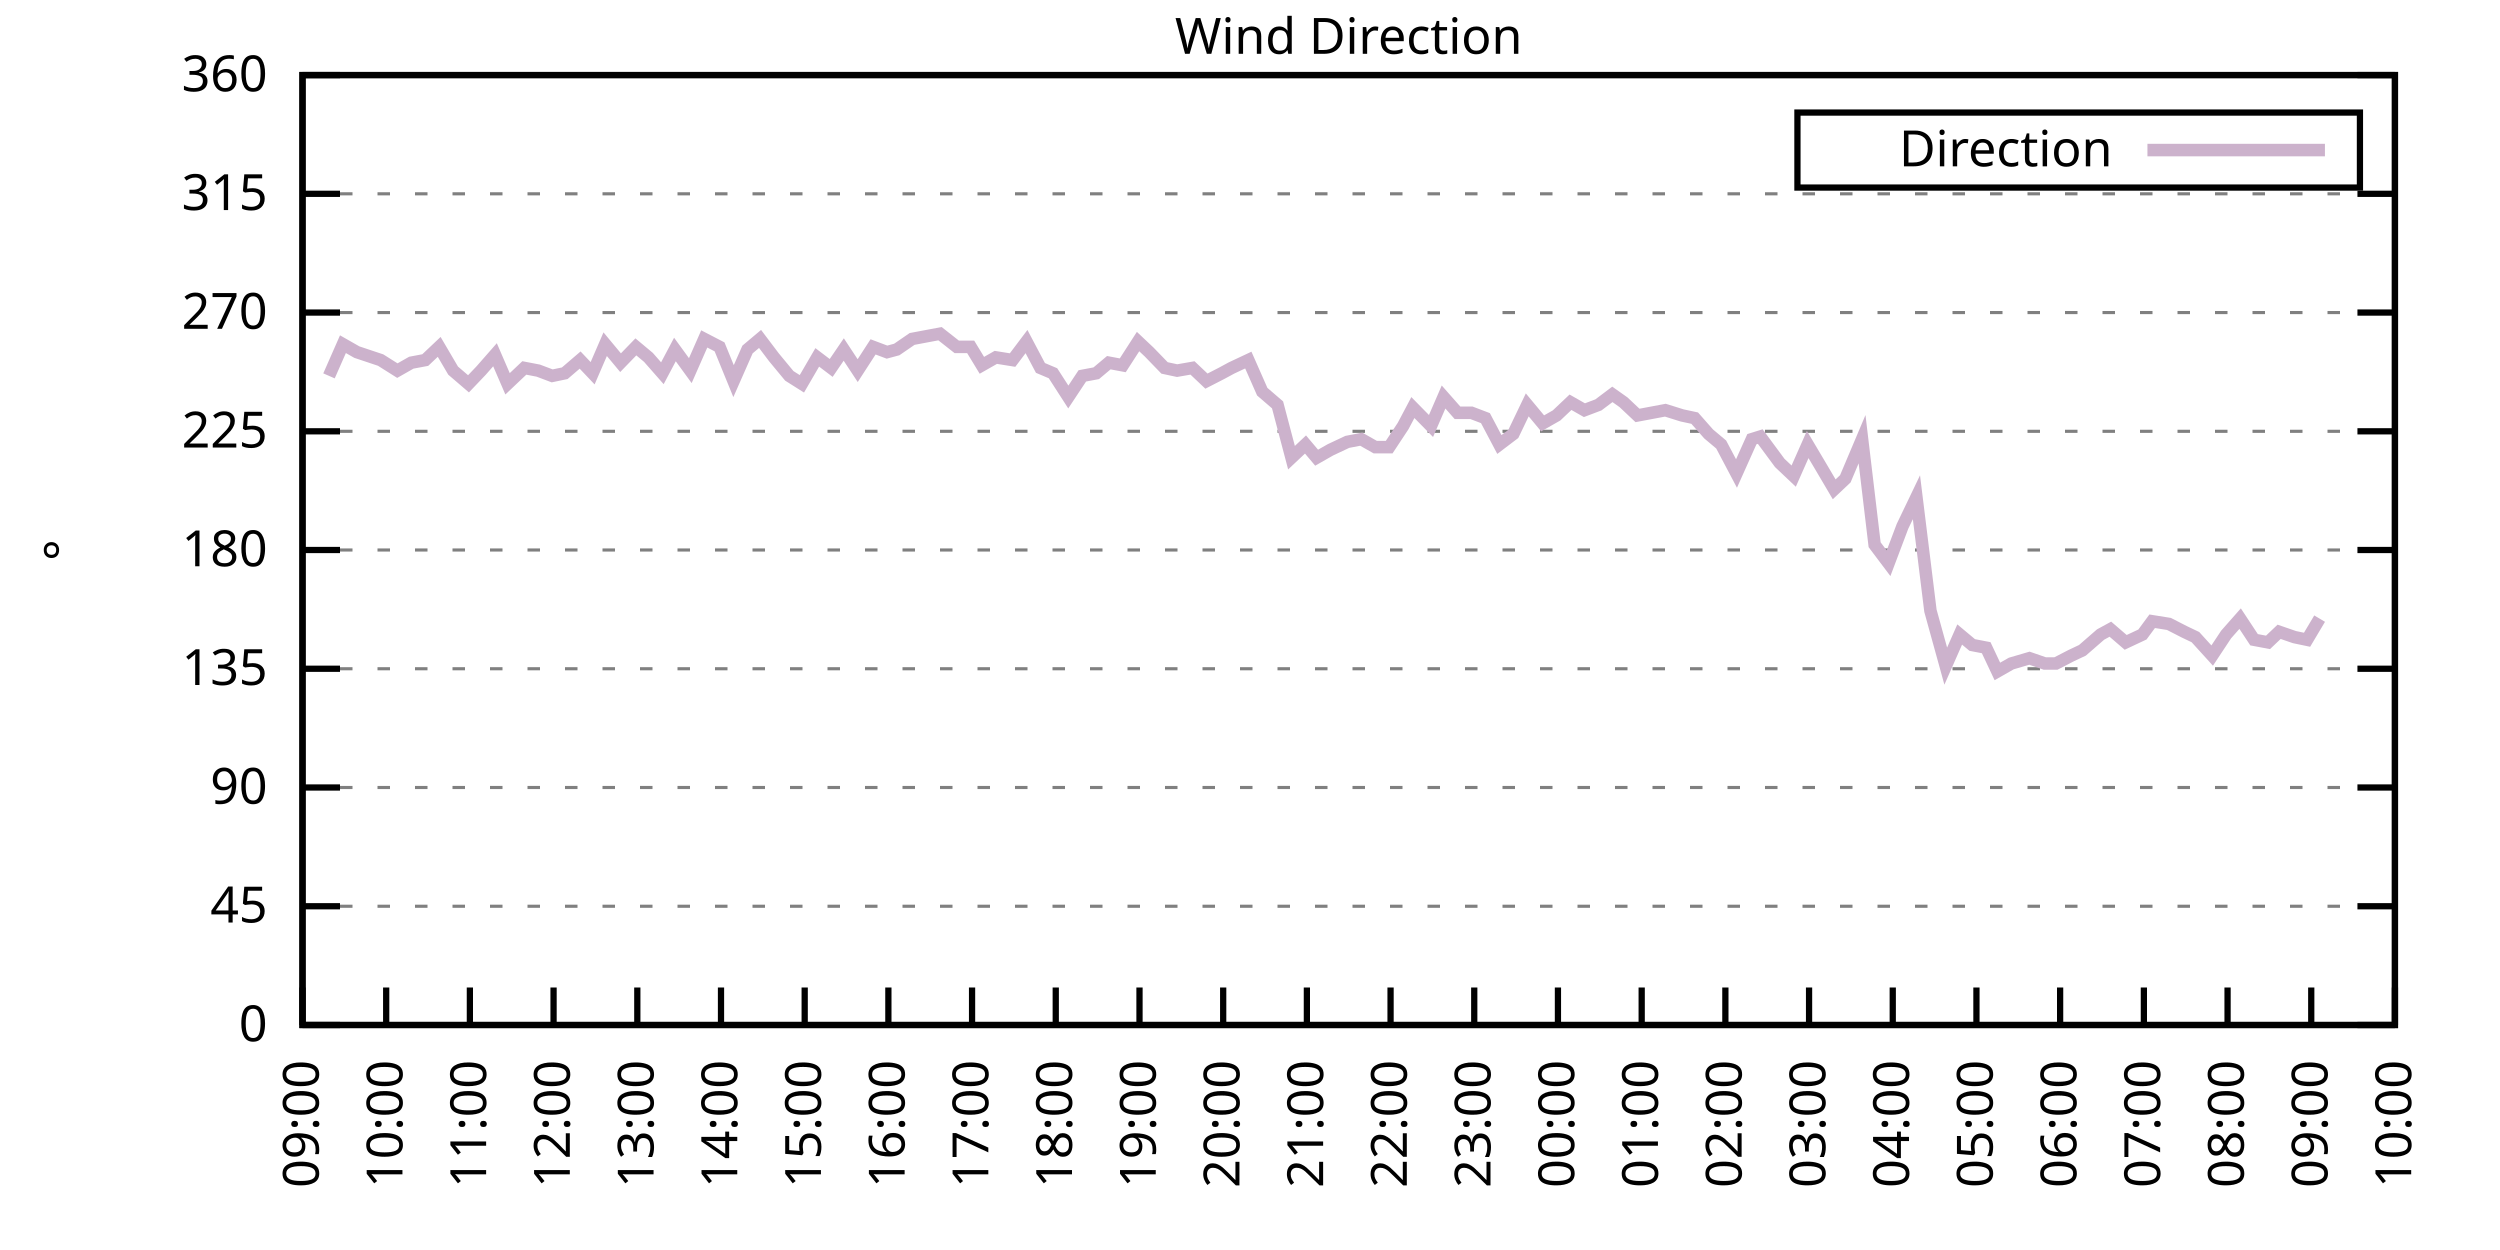
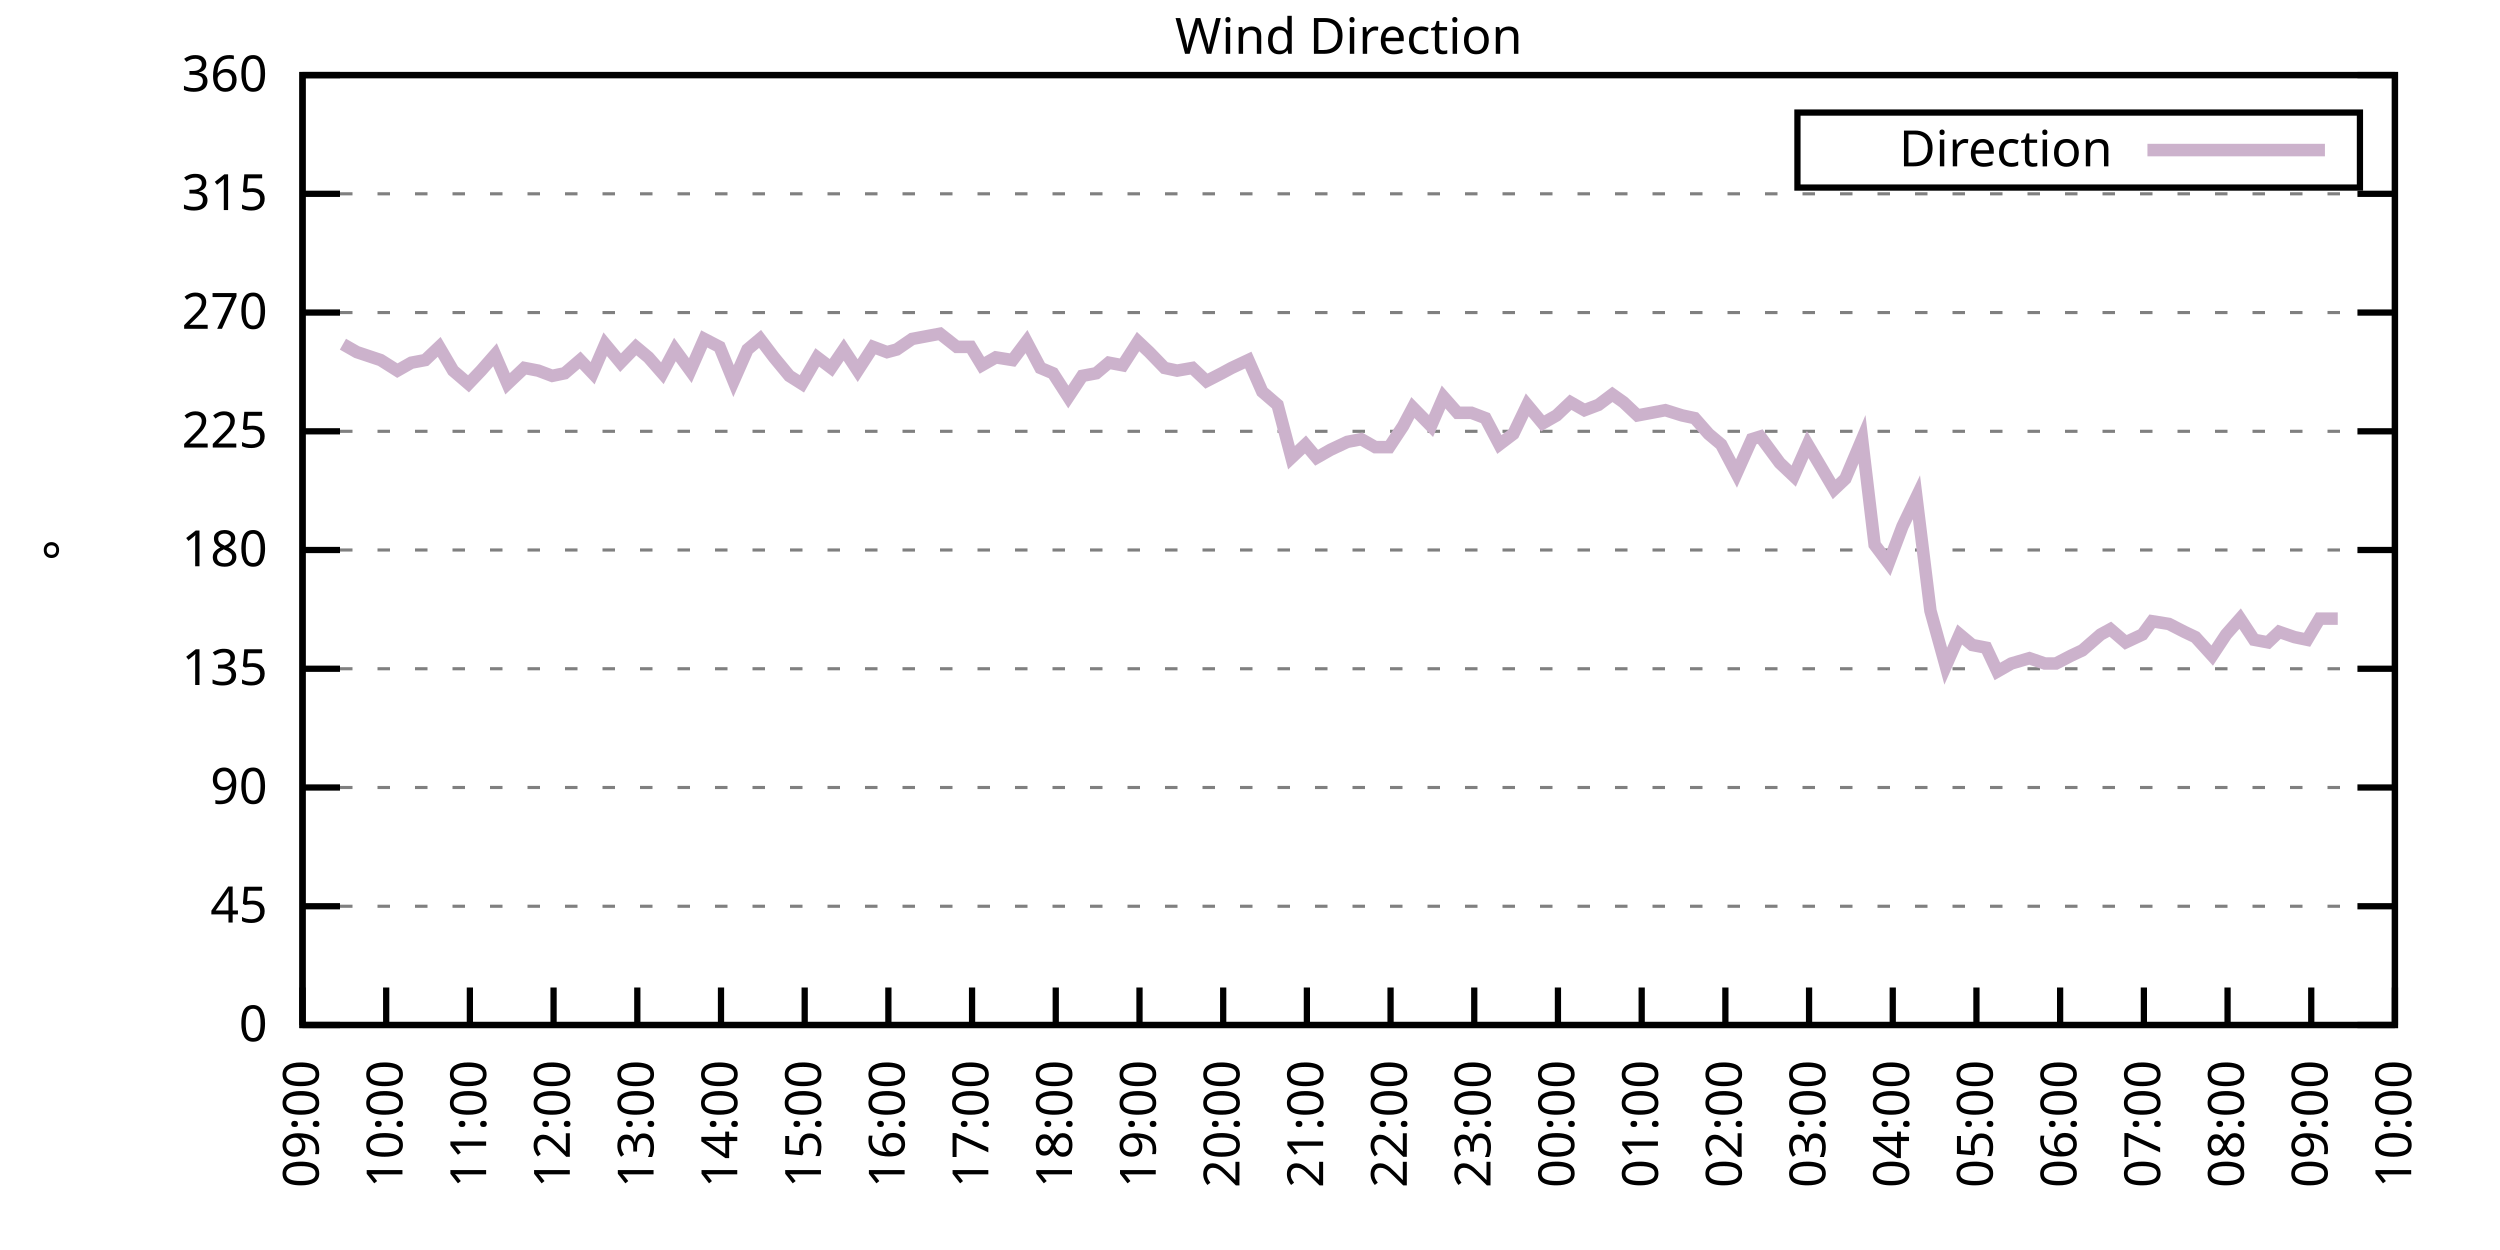
<svg xmlns="http://www.w3.org/2000/svg" xmlns:xlink="http://www.w3.org/1999/xlink" width="400" height="200" viewBox="0 0 400 200">
  <g id="gnuplot_canvas">
    <rect x="0" y="0" width="400" height="200" fill="none" />
    <defs>
      <circle id="gpDot" r="0.5" stroke-width="0.5" stroke="currentColor" />
      <path id="gpPt0" stroke-width="0.333" stroke="currentColor" d="M-1,0 h2 M0,-1 v2" />
      <path id="gpPt1" stroke-width="0.333" stroke="currentColor" d="M-1,-1 L1,1 M1,-1 L-1,1" />
      <path id="gpPt2" stroke-width="0.333" stroke="currentColor" d="M-1,0 L1,0 M0,-1 L0,1 M-1,-1 L1,1 M-1,1 L1,-1" />
      <rect id="gpPt3" stroke-width="0.333" stroke="currentColor" x="-1" y="-1" width="2" height="2" />
      <rect id="gpPt4" stroke-width="0.333" stroke="currentColor" fill="currentColor" x="-1" y="-1" width="2" height="2" />
      <circle id="gpPt5" stroke-width="0.333" stroke="currentColor" cx="0" cy="0" r="1" />
      <use xlink:href="#gpPt5" id="gpPt6" fill="currentColor" stroke="none" />
      <path id="gpPt7" stroke-width="0.333" stroke="currentColor" d="M0,-1.33 L-1.33,0.67 L1.33,0.67 z" />
      <use xlink:href="#gpPt7" id="gpPt8" fill="currentColor" stroke="none" />
      <use xlink:href="#gpPt7" id="gpPt9" stroke="currentColor" transform="rotate(180)" />
      <use xlink:href="#gpPt9" id="gpPt10" fill="currentColor" stroke="none" />
      <use xlink:href="#gpPt3" id="gpPt11" stroke="currentColor" transform="rotate(45)" />
      <use xlink:href="#gpPt11" id="gpPt12" fill="currentColor" stroke="none" />
      <path id="gpPt13" stroke-width="0.333" stroke="currentColor" d="M0,1.330 L1.265,0.411 L0.782,-1.067 L-0.782,-1.076 L-1.265,0.411 z" />
      <use xlink:href="#gpPt13" id="gpPt14" fill="currentColor" stroke="none" />
      <filter id="textbox" filterUnits="objectBoundingBox" x="0" y="0" height="1" width="1">
        <feFlood flood-color="white" flood-opacity="1" result="bgnd" />
        <feComposite in="SourceGraphic" in2="bgnd" operator="atop" />
      </filter>
      <filter id="greybox" filterUnits="objectBoundingBox" x="0" y="0" height="1" width="1">
        <feFlood flood-color="lightgrey" flood-opacity="1" result="grey" />
        <feComposite in="SourceGraphic" in2="grey" operator="atop" />
      </filter>
    </defs>
    <g fill="none" color="white" stroke="currentColor" stroke-width="1.00" stroke-linecap="butt" stroke-linejoin="miter">
</g>
    <g fill="none" color="black" stroke="currentColor" stroke-width="1.00" stroke-linecap="butt" stroke-linejoin="miter">
      <g stroke="none" shape-rendering="crispEdges">
        <polygon fill="rgb(255, 255, 255)" points="48.40,164.00 383.18,164.00 383.18,12.02 48.40,12.02 " />
      </g>
    </g>
    <g fill="none" color="black" stroke="currentColor" stroke-width="1.00" stroke-linecap="butt" stroke-linejoin="miter">
</g>
    <g fill="none" color="black" stroke="black" stroke-width="0.50" stroke-linecap="butt" stroke-linejoin="miter">
</g>
    <g fill="none" color="gray" stroke="currentColor" stroke-width="0.50" stroke-linecap="butt" stroke-linejoin="miter">
      <path stroke="gray" stroke-dasharray="2,4" class="gridline" d="M48.40,164.00 L383.19,164.00  " />
    </g>
    <g fill="none" color="gray" stroke="gray" stroke-width="1.00" stroke-linecap="butt" stroke-linejoin="miter">
</g>
    <g fill="none" color="black" stroke="currentColor" stroke-width="1.00" stroke-linecap="butt" stroke-linejoin="miter">
      <path stroke="black" d="M48.40,164.00 L54.40,164.00 M383.19,164.00 L377.19,164.00  " />
      <g transform="translate(42.80,166.60)" stroke="none" fill="black" font-family="Sans" font-size="8.00" text-anchor="end">
        <text>
          <tspan font-family="Sans"> 0</tspan>
        </text>
      </g>
    </g>
    <g fill="none" color="black" stroke="currentColor" stroke-width="1.00" stroke-linecap="butt" stroke-linejoin="miter">
</g>
    <g fill="none" color="black" stroke="black" stroke-width="0.50" stroke-linecap="butt" stroke-linejoin="miter">
</g>
    <g fill="none" color="gray" stroke="currentColor" stroke-width="0.50" stroke-linecap="butt" stroke-linejoin="miter">
      <path stroke="gray" stroke-dasharray="2,4" class="gridline" d="M48.40,145.00 L383.19,145.00  " />
    </g>
    <g fill="none" color="gray" stroke="gray" stroke-width="1.00" stroke-linecap="butt" stroke-linejoin="miter">
</g>
    <g fill="none" color="black" stroke="currentColor" stroke-width="1.00" stroke-linecap="butt" stroke-linejoin="miter">
      <path stroke="black" d="M48.40,145.00 L54.40,145.00 M383.19,145.00 L377.19,145.00  " />
      <g transform="translate(42.80,147.60)" stroke="none" fill="black" font-family="Sans" font-size="8.00" text-anchor="end">
        <text>
          <tspan font-family="Sans"> 45</tspan>
        </text>
      </g>
    </g>
    <g fill="none" color="black" stroke="currentColor" stroke-width="1.00" stroke-linecap="butt" stroke-linejoin="miter">
</g>
    <g fill="none" color="black" stroke="black" stroke-width="0.50" stroke-linecap="butt" stroke-linejoin="miter">
</g>
    <g fill="none" color="gray" stroke="currentColor" stroke-width="0.50" stroke-linecap="butt" stroke-linejoin="miter">
      <path stroke="gray" stroke-dasharray="2,4" class="gridline" d="M48.40,126.00 L383.19,126.00  " />
    </g>
    <g fill="none" color="gray" stroke="gray" stroke-width="1.00" stroke-linecap="butt" stroke-linejoin="miter">
</g>
    <g fill="none" color="black" stroke="currentColor" stroke-width="1.00" stroke-linecap="butt" stroke-linejoin="miter">
      <path stroke="black" d="M48.40,126.00 L54.40,126.00 M383.19,126.00 L377.19,126.00  " />
      <g transform="translate(42.80,128.60)" stroke="none" fill="black" font-family="Sans" font-size="8.00" text-anchor="end">
        <text>
          <tspan font-family="Sans"> 90</tspan>
        </text>
      </g>
    </g>
    <g fill="none" color="black" stroke="currentColor" stroke-width="1.00" stroke-linecap="butt" stroke-linejoin="miter">
</g>
    <g fill="none" color="black" stroke="black" stroke-width="0.50" stroke-linecap="butt" stroke-linejoin="miter">
</g>
    <g fill="none" color="gray" stroke="currentColor" stroke-width="0.50" stroke-linecap="butt" stroke-linejoin="miter">
      <path stroke="gray" stroke-dasharray="2,4" class="gridline" d="M48.40,107.00 L383.19,107.00  " />
    </g>
    <g fill="none" color="gray" stroke="gray" stroke-width="1.00" stroke-linecap="butt" stroke-linejoin="miter">
</g>
    <g fill="none" color="black" stroke="currentColor" stroke-width="1.00" stroke-linecap="butt" stroke-linejoin="miter">
      <path stroke="black" d="M48.40,107.00 L54.40,107.00 M383.19,107.00 L377.19,107.00  " />
      <g transform="translate(42.80,109.60)" stroke="none" fill="black" font-family="Sans" font-size="8.00" text-anchor="end">
        <text>
          <tspan font-family="Sans"> 135</tspan>
        </text>
      </g>
    </g>
    <g fill="none" color="black" stroke="currentColor" stroke-width="1.00" stroke-linecap="butt" stroke-linejoin="miter">
</g>
    <g fill="none" color="black" stroke="black" stroke-width="0.50" stroke-linecap="butt" stroke-linejoin="miter">
</g>
    <g fill="none" color="gray" stroke="currentColor" stroke-width="0.50" stroke-linecap="butt" stroke-linejoin="miter">
      <path stroke="gray" stroke-dasharray="2,4" class="gridline" d="M48.40,88.00 L383.19,88.00  " />
    </g>
    <g fill="none" color="gray" stroke="gray" stroke-width="1.00" stroke-linecap="butt" stroke-linejoin="miter">
</g>
    <g fill="none" color="black" stroke="currentColor" stroke-width="1.00" stroke-linecap="butt" stroke-linejoin="miter">
      <path stroke="black" d="M48.40,88.00 L54.40,88.00 M383.19,88.00 L377.19,88.00  " />
      <g transform="translate(42.80,90.60)" stroke="none" fill="black" font-family="Sans" font-size="8.00" text-anchor="end">
        <text>
          <tspan font-family="Sans"> 180</tspan>
        </text>
      </g>
    </g>
    <g fill="none" color="black" stroke="currentColor" stroke-width="1.00" stroke-linecap="butt" stroke-linejoin="miter">
</g>
    <g fill="none" color="black" stroke="black" stroke-width="0.50" stroke-linecap="butt" stroke-linejoin="miter">
</g>
    <g fill="none" color="gray" stroke="currentColor" stroke-width="0.50" stroke-linecap="butt" stroke-linejoin="miter">
      <path stroke="gray" stroke-dasharray="2,4" class="gridline" d="M48.40,69.01 L383.19,69.01  " />
    </g>
    <g fill="none" color="gray" stroke="gray" stroke-width="1.00" stroke-linecap="butt" stroke-linejoin="miter">
</g>
    <g fill="none" color="black" stroke="currentColor" stroke-width="1.00" stroke-linecap="butt" stroke-linejoin="miter">
      <path stroke="black" d="M48.40,69.01 L54.40,69.01 M383.19,69.01 L377.19,69.01  " />
      <g transform="translate(42.80,71.61)" stroke="none" fill="black" font-family="Sans" font-size="8.00" text-anchor="end">
        <text>
          <tspan font-family="Sans"> 225</tspan>
        </text>
      </g>
    </g>
    <g fill="none" color="black" stroke="currentColor" stroke-width="1.00" stroke-linecap="butt" stroke-linejoin="miter">
</g>
    <g fill="none" color="black" stroke="black" stroke-width="0.50" stroke-linecap="butt" stroke-linejoin="miter">
</g>
    <g fill="none" color="gray" stroke="currentColor" stroke-width="0.50" stroke-linecap="butt" stroke-linejoin="miter">
      <path stroke="gray" stroke-dasharray="2,4" class="gridline" d="M48.40,50.01 L383.19,50.01  " />
    </g>
    <g fill="none" color="gray" stroke="gray" stroke-width="1.00" stroke-linecap="butt" stroke-linejoin="miter">
</g>
    <g fill="none" color="black" stroke="currentColor" stroke-width="1.00" stroke-linecap="butt" stroke-linejoin="miter">
      <path stroke="black" d="M48.40,50.01 L54.40,50.01 M383.19,50.01 L377.19,50.01  " />
      <g transform="translate(42.80,52.61)" stroke="none" fill="black" font-family="Sans" font-size="8.00" text-anchor="end">
        <text>
          <tspan font-family="Sans"> 270</tspan>
        </text>
      </g>
    </g>
    <g fill="none" color="black" stroke="currentColor" stroke-width="1.00" stroke-linecap="butt" stroke-linejoin="miter">
</g>
    <g fill="none" color="black" stroke="black" stroke-width="0.50" stroke-linecap="butt" stroke-linejoin="miter">
</g>
    <g fill="none" color="gray" stroke="currentColor" stroke-width="0.50" stroke-linecap="butt" stroke-linejoin="miter">
      <path stroke="gray" stroke-dasharray="2,4" class="gridline" d="M48.40,31.01 L383.19,31.01  " />
    </g>
    <g fill="none" color="gray" stroke="gray" stroke-width="1.00" stroke-linecap="butt" stroke-linejoin="miter">
</g>
    <g fill="none" color="black" stroke="currentColor" stroke-width="1.00" stroke-linecap="butt" stroke-linejoin="miter">
      <path stroke="black" d="M48.40,31.01 L54.40,31.01 M383.19,31.01 L377.19,31.01  " />
      <g transform="translate(42.80,33.61)" stroke="none" fill="black" font-family="Sans" font-size="8.00" text-anchor="end">
        <text>
          <tspan font-family="Sans"> 315</tspan>
        </text>
      </g>
    </g>
    <g fill="none" color="black" stroke="currentColor" stroke-width="1.00" stroke-linecap="butt" stroke-linejoin="miter">
</g>
    <g fill="none" color="black" stroke="black" stroke-width="0.50" stroke-linecap="butt" stroke-linejoin="miter">
</g>
    <g fill="none" color="gray" stroke="currentColor" stroke-width="0.50" stroke-linecap="butt" stroke-linejoin="miter">
      <path stroke="gray" stroke-dasharray="2,4" class="gridline" d="M48.40,12.01 L383.19,12.01  " />
    </g>
    <g fill="none" color="gray" stroke="gray" stroke-width="1.00" stroke-linecap="butt" stroke-linejoin="miter">
</g>
    <g fill="none" color="black" stroke="currentColor" stroke-width="1.00" stroke-linecap="butt" stroke-linejoin="miter">
      <path stroke="black" d="M48.40,12.01 L54.40,12.01 M383.19,12.01 L377.19,12.01  " />
      <g transform="translate(42.80,14.61)" stroke="none" fill="black" font-family="Sans" font-size="8.00" text-anchor="end">
        <text>
          <tspan font-family="Sans"> 360</tspan>
        </text>
      </g>
    </g>
    <g fill="none" color="black" stroke="currentColor" stroke-width="1.00" stroke-linecap="butt" stroke-linejoin="miter">
      <path stroke="black" d="M48.40,164.00 L48.40,158.00  " />
      <g transform="translate(51.00,169.60) rotate(270.00)" stroke="none" fill="black" font-family="Sans" font-size="8.00" text-anchor="end">
        <text>
          <tspan font-family="Sans">09:00</tspan>
        </text>
      </g>
    </g>
    <g fill="none" color="black" stroke="currentColor" stroke-width="1.00" stroke-linecap="butt" stroke-linejoin="miter">
      <path stroke="black" d="M61.79,164.00 L61.79,158.00  " />
      <g transform="translate(64.39,169.60) rotate(270.00)" stroke="none" fill="black" font-family="Sans" font-size="8.00" text-anchor="end">
        <text>
          <tspan font-family="Sans">10:00</tspan>
        </text>
      </g>
    </g>
    <g fill="none" color="black" stroke="currentColor" stroke-width="1.00" stroke-linecap="butt" stroke-linejoin="miter">
      <path stroke="black" d="M75.18,164.00 L75.18,158.00  " />
      <g transform="translate(77.78,169.60) rotate(270.00)" stroke="none" fill="black" font-family="Sans" font-size="8.00" text-anchor="end">
        <text>
          <tspan font-family="Sans">11:00</tspan>
        </text>
      </g>
    </g>
    <g fill="none" color="black" stroke="currentColor" stroke-width="1.00" stroke-linecap="butt" stroke-linejoin="miter">
      <path stroke="black" d="M88.57,164.00 L88.57,158.00  " />
      <g transform="translate(91.17,169.60) rotate(270.00)" stroke="none" fill="black" font-family="Sans" font-size="8.00" text-anchor="end">
        <text>
          <tspan font-family="Sans">12:00</tspan>
        </text>
      </g>
    </g>
    <g fill="none" color="black" stroke="currentColor" stroke-width="1.00" stroke-linecap="butt" stroke-linejoin="miter">
      <path stroke="black" d="M101.97,164.00 L101.97,158.00  " />
      <g transform="translate(104.57,169.60) rotate(270.00)" stroke="none" fill="black" font-family="Sans" font-size="8.00" text-anchor="end">
        <text>
          <tspan font-family="Sans">13:00</tspan>
        </text>
      </g>
    </g>
    <g fill="none" color="black" stroke="currentColor" stroke-width="1.00" stroke-linecap="butt" stroke-linejoin="miter">
      <path stroke="black" d="M115.36,164.00 L115.36,158.00  " />
      <g transform="translate(117.96,169.60) rotate(270.00)" stroke="none" fill="black" font-family="Sans" font-size="8.00" text-anchor="end">
        <text>
          <tspan font-family="Sans">14:00</tspan>
        </text>
      </g>
    </g>
    <g fill="none" color="black" stroke="currentColor" stroke-width="1.00" stroke-linecap="butt" stroke-linejoin="miter">
      <path stroke="black" d="M128.75,164.00 L128.75,158.00  " />
      <g transform="translate(131.35,169.60) rotate(270.00)" stroke="none" fill="black" font-family="Sans" font-size="8.00" text-anchor="end">
        <text>
          <tspan font-family="Sans">15:00</tspan>
        </text>
      </g>
    </g>
    <g fill="none" color="black" stroke="currentColor" stroke-width="1.00" stroke-linecap="butt" stroke-linejoin="miter">
      <path stroke="black" d="M142.14,164.00 L142.14,158.00  " />
      <g transform="translate(144.74,169.60) rotate(270.00)" stroke="none" fill="black" font-family="Sans" font-size="8.00" text-anchor="end">
        <text>
          <tspan font-family="Sans">16:00</tspan>
        </text>
      </g>
    </g>
    <g fill="none" color="black" stroke="currentColor" stroke-width="1.00" stroke-linecap="butt" stroke-linejoin="miter">
      <path stroke="black" d="M155.53,164.00 L155.53,158.00  " />
      <g transform="translate(158.13,169.60) rotate(270.00)" stroke="none" fill="black" font-family="Sans" font-size="8.00" text-anchor="end">
        <text>
          <tspan font-family="Sans">17:00</tspan>
        </text>
      </g>
    </g>
    <g fill="none" color="black" stroke="currentColor" stroke-width="1.00" stroke-linecap="butt" stroke-linejoin="miter">
      <path stroke="black" d="M168.92,164.00 L168.92,158.00  " />
      <g transform="translate(171.52,169.60) rotate(270.00)" stroke="none" fill="black" font-family="Sans" font-size="8.00" text-anchor="end">
        <text>
          <tspan font-family="Sans">18:00</tspan>
        </text>
      </g>
    </g>
    <g fill="none" color="black" stroke="currentColor" stroke-width="1.00" stroke-linecap="butt" stroke-linejoin="miter">
      <path stroke="black" d="M182.32,164.00 L182.32,158.00  " />
      <g transform="translate(184.92,169.60) rotate(270.00)" stroke="none" fill="black" font-family="Sans" font-size="8.00" text-anchor="end">
        <text>
          <tspan font-family="Sans">19:00</tspan>
        </text>
      </g>
    </g>
    <g fill="none" color="black" stroke="currentColor" stroke-width="1.00" stroke-linecap="butt" stroke-linejoin="miter">
      <path stroke="black" d="M195.71,164.00 L195.71,158.00  " />
      <g transform="translate(198.31,169.60) rotate(270.00)" stroke="none" fill="black" font-family="Sans" font-size="8.00" text-anchor="end">
        <text>
          <tspan font-family="Sans">20:00</tspan>
        </text>
      </g>
    </g>
    <g fill="none" color="black" stroke="currentColor" stroke-width="1.00" stroke-linecap="butt" stroke-linejoin="miter">
      <path stroke="black" d="M209.10,164.00 L209.10,158.00  " />
      <g transform="translate(211.70,169.60) rotate(270.00)" stroke="none" fill="black" font-family="Sans" font-size="8.00" text-anchor="end">
        <text>
          <tspan font-family="Sans">21:00</tspan>
        </text>
      </g>
    </g>
    <g fill="none" color="black" stroke="currentColor" stroke-width="1.00" stroke-linecap="butt" stroke-linejoin="miter">
      <path stroke="black" d="M222.49,164.00 L222.49,158.00  " />
      <g transform="translate(225.09,169.60) rotate(270.00)" stroke="none" fill="black" font-family="Sans" font-size="8.00" text-anchor="end">
        <text>
          <tspan font-family="Sans">22:00</tspan>
        </text>
      </g>
    </g>
    <g fill="none" color="black" stroke="currentColor" stroke-width="1.00" stroke-linecap="butt" stroke-linejoin="miter">
      <path stroke="black" d="M235.88,164.00 L235.88,158.00  " />
      <g transform="translate(238.48,169.60) rotate(270.00)" stroke="none" fill="black" font-family="Sans" font-size="8.00" text-anchor="end">
        <text>
          <tspan font-family="Sans">23:00</tspan>
        </text>
      </g>
    </g>
    <g fill="none" color="black" stroke="currentColor" stroke-width="1.00" stroke-linecap="butt" stroke-linejoin="miter">
      <path stroke="black" d="M249.27,164.00 L249.27,158.00  " />
      <g transform="translate(251.87,169.60) rotate(270.00)" stroke="none" fill="black" font-family="Sans" font-size="8.00" text-anchor="end">
        <text>
          <tspan font-family="Sans">00:00</tspan>
        </text>
      </g>
    </g>
    <g fill="none" color="black" stroke="currentColor" stroke-width="1.00" stroke-linecap="butt" stroke-linejoin="miter">
      <path stroke="black" d="M262.67,164.00 L262.67,158.00  " />
      <g transform="translate(265.27,169.60) rotate(270.00)" stroke="none" fill="black" font-family="Sans" font-size="8.00" text-anchor="end">
        <text>
          <tspan font-family="Sans">01:00</tspan>
        </text>
      </g>
    </g>
    <g fill="none" color="black" stroke="currentColor" stroke-width="1.00" stroke-linecap="butt" stroke-linejoin="miter">
      <path stroke="black" d="M276.06,164.00 L276.06,158.00  " />
      <g transform="translate(278.66,169.60) rotate(270.00)" stroke="none" fill="black" font-family="Sans" font-size="8.00" text-anchor="end">
        <text>
          <tspan font-family="Sans">02:00</tspan>
        </text>
      </g>
    </g>
    <g fill="none" color="black" stroke="currentColor" stroke-width="1.00" stroke-linecap="butt" stroke-linejoin="miter">
      <path stroke="black" d="M289.45,164.00 L289.45,158.00  " />
      <g transform="translate(292.05,169.60) rotate(270.00)" stroke="none" fill="black" font-family="Sans" font-size="8.00" text-anchor="end">
        <text>
          <tspan font-family="Sans">03:00</tspan>
        </text>
      </g>
    </g>
    <g fill="none" color="black" stroke="currentColor" stroke-width="1.00" stroke-linecap="butt" stroke-linejoin="miter">
      <path stroke="black" d="M302.84,164.00 L302.84,158.00  " />
      <g transform="translate(305.44,169.60) rotate(270.00)" stroke="none" fill="black" font-family="Sans" font-size="8.00" text-anchor="end">
        <text>
          <tspan font-family="Sans">04:00</tspan>
        </text>
      </g>
    </g>
    <g fill="none" color="black" stroke="currentColor" stroke-width="1.00" stroke-linecap="butt" stroke-linejoin="miter">
      <path stroke="black" d="M316.23,164.00 L316.23,158.00  " />
      <g transform="translate(318.83,169.60) rotate(270.00)" stroke="none" fill="black" font-family="Sans" font-size="8.00" text-anchor="end">
        <text>
          <tspan font-family="Sans">05:00</tspan>
        </text>
      </g>
    </g>
    <g fill="none" color="black" stroke="currentColor" stroke-width="1.00" stroke-linecap="butt" stroke-linejoin="miter">
      <path stroke="black" d="M329.62,164.00 L329.62,158.00  " />
      <g transform="translate(332.22,169.60) rotate(270.00)" stroke="none" fill="black" font-family="Sans" font-size="8.00" text-anchor="end">
        <text>
          <tspan font-family="Sans">06:00</tspan>
        </text>
      </g>
    </g>
    <g fill="none" color="black" stroke="currentColor" stroke-width="1.00" stroke-linecap="butt" stroke-linejoin="miter">
      <path stroke="black" d="M343.02,164.00 L343.02,158.00  " />
      <g transform="translate(345.62,169.60) rotate(270.00)" stroke="none" fill="black" font-family="Sans" font-size="8.00" text-anchor="end">
        <text>
          <tspan font-family="Sans">07:00</tspan>
        </text>
      </g>
    </g>
    <g fill="none" color="black" stroke="currentColor" stroke-width="1.00" stroke-linecap="butt" stroke-linejoin="miter">
      <path stroke="black" d="M356.41,164.00 L356.41,158.00  " />
      <g transform="translate(359.01,169.60) rotate(270.00)" stroke="none" fill="black" font-family="Sans" font-size="8.00" text-anchor="end">
        <text>
          <tspan font-family="Sans">08:00</tspan>
        </text>
      </g>
    </g>
    <g fill="none" color="black" stroke="currentColor" stroke-width="1.00" stroke-linecap="butt" stroke-linejoin="miter">
      <path stroke="black" d="M369.80,164.00 L369.80,158.00  " />
      <g transform="translate(372.40,169.60) rotate(270.00)" stroke="none" fill="black" font-family="Sans" font-size="8.00" text-anchor="end">
        <text>
          <tspan font-family="Sans">09:00</tspan>
        </text>
      </g>
    </g>
    <g fill="none" color="black" stroke="currentColor" stroke-width="1.00" stroke-linecap="butt" stroke-linejoin="miter">
      <path stroke="black" d="M383.19,164.00 L383.19,158.00  " />
      <g transform="translate(385.79,169.60) rotate(270.00)" stroke="none" fill="black" font-family="Sans" font-size="8.00" text-anchor="end">
        <text>
          <tspan font-family="Sans">10:00</tspan>
        </text>
      </g>
    </g>
    <g fill="none" color="black" stroke="currentColor" stroke-width="1.00" stroke-linecap="butt" stroke-linejoin="miter">
</g>
    <g fill="none" color="black" stroke="currentColor" stroke-width="1.00" stroke-linecap="butt" stroke-linejoin="miter">
      <path stroke="black" d="M48.40,12.01 L48.40,164.00 L383.19,164.00 L383.19,12.01 L48.40,12.01 Z  " />
    </g>
    <g fill="none" color="black" stroke="currentColor" stroke-width="1.00" stroke-linecap="butt" stroke-linejoin="miter">
</g>
    <g fill="none" color="black" stroke="currentColor" stroke-width="1.00" stroke-linecap="butt" stroke-linejoin="miter">
      <path stroke="black" d="M287.59,30.01 L287.59,18.01 L377.59,18.01 L377.59,30.01 L287.59,30.01 Z  " />
    </g>
    <g id="Wind_direction_plot_1">
      <g fill="none" color="white" stroke="black" stroke-width="2.00" stroke-linecap="butt" stroke-linejoin="miter">
</g>
      <g fill="none" color="black" stroke="currentColor" stroke-width="2.00" stroke-linecap="butt" stroke-linejoin="miter">
        <g transform="translate(337.99,26.61)" stroke="none" fill="black" font-family="Sans" font-size="8.00" text-anchor="end">
          <text>
            <tspan font-family="Sans">Direction</tspan>
          </text>
        </g>
      </g>
      <g fill="none" color="black" stroke="currentColor" stroke-width="2.00" stroke-linecap="butt" stroke-linejoin="miter">
-         <path stroke="rgb(204, 178, 204)" d="M343.59,24.01 L371.99,24.01 M52.64,60.14 L54.87,55.07 L57.10,56.34 L60.90,57.61 L63.58,59.30 L65.81,58.03   L68.04,57.61 L70.27,55.50 L72.50,59.30 L74.96,61.41 L76.97,59.30 L79.20,56.76 L81.21,61.41 L83.89,58.87   L86.12,59.30 L88.35,60.14 L90.36,59.72 L92.82,57.61 L94.82,59.72 L96.83,55.07 L99.29,58.03 L101.74,55.50   L103.75,57.18 L105.98,59.72 L107.99,55.92 L110.45,59.30 L112.68,54.23 L115.13,55.50 L117.37,60.98 L119.60,55.92   L121.61,54.23 L123.84,57.18 L126.29,60.14 L128.30,61.41 L130.76,57.18 L132.99,58.87 L135.00,55.92 L137.23,59.30   L139.69,55.50 L141.92,56.34 L143.48,55.92 L145.94,54.23 L148.17,53.81 L150.40,53.39 L153.08,55.50 L155.31,55.50   L157.10,58.45 L159.33,57.18 L162.01,57.61 L164.24,54.65 L166.47,58.87 L168.48,59.72 L170.93,63.52 L173.17,60.14   L175.40,59.72 L177.41,58.03 L179.64,58.45 L182.09,54.65 L183.88,56.34 L186.33,58.87 L188.34,59.30 L190.80,58.87   L193.03,60.98 L195.48,59.72 L197.05,58.87 L199.73,57.61 L201.96,62.67 L204.41,64.78 L206.64,73.23 L208.88,71.12   L210.66,73.23 L212.89,71.96 L215.57,70.70 L217.80,70.27 L220.04,71.54 L222.27,71.54 L224.50,68.16 L226.06,65.21   L228.96,68.16 L230.97,63.52 L233.20,66.05 L235.44,66.05 L237.67,66.90 L239.90,71.12 L242.13,69.43 L244.36,64.78   L246.82,67.74 L249.05,66.47 L251.28,64.36 L253.51,65.63 L255.75,64.78 L257.98,63.10 L259.76,64.36 L262.00,66.47   L264.23,66.05 L266.46,65.63 L269.14,66.47 L271.15,66.90 L273.38,69.43 L275.39,71.12 L277.84,75.76 L280.30,70.27   L281.64,69.85 L284.76,74.07 L286.99,76.18 L289.23,71.12 L291.23,74.49 L293.47,78.29 L295.25,76.61 L297.93,70.27   L299.94,87.16 L302.17,90.12 L304.40,84.21 L306.63,79.56 L308.87,97.72 L311.32,106.58 L313.55,101.52 L315.56,103.20   L317.79,103.63 L319.58,107.43 L321.81,106.16 L324.71,105.31 L327.17,106.16 L328.95,106.16 L331.41,104.89 L333.19,104.05   L336.10,101.52 L337.66,100.67 L340.11,102.78 L342.79,101.52 L344.35,99.40 L347.03,99.83 L349.49,101.09 L351.27,101.94   L353.95,104.89 L356.18,101.52 L358.42,98.98 L360.65,102.36 L362.88,102.78 L364.66,101.09 L367.12,101.94 L369.13,102.36   L371.14,98.98  " />
+         <path stroke="rgb(204, 178, 204)" d="M343.59,24.01 L371.99,24.01 M54.87,55.07 L57.10,56.34 L60.90,57.61 L63.58,59.30 L65.81,58.03 L68.04,57.61   L70.27,55.50 L72.50,59.30 L74.96,61.41 L76.97,59.30 L79.20,56.76 L81.21,61.41 L83.89,58.87 L86.12,59.30   L88.35,60.14 L90.36,59.72 L92.82,57.61 L94.82,59.72 L96.83,55.07 L99.29,58.03 L101.74,55.50 L103.75,57.18   L105.98,59.72 L107.99,55.92 L110.45,59.30 L112.68,54.23 L115.13,55.50 L117.37,60.98 L119.60,55.92 L121.61,54.23   L123.84,57.18 L126.29,60.14 L128.30,61.41 L130.76,57.18 L132.99,58.87 L135.00,55.92 L137.23,59.30 L139.69,55.50   L141.92,56.34 L143.48,55.92 L145.94,54.23 L148.17,53.81 L150.40,53.39 L153.08,55.50 L155.31,55.50 L157.10,58.45   L159.33,57.18 L162.01,57.61 L164.24,54.65 L166.47,58.87 L168.48,59.72 L170.93,63.52 L173.17,60.14 L175.40,59.72   L177.41,58.03 L179.64,58.45 L182.09,54.65 L183.88,56.34 L186.33,58.87 L188.34,59.30 L190.80,58.87 L193.03,60.98   L195.48,59.72 L197.05,58.87 L199.73,57.61 L201.96,62.67 L204.41,64.78 L206.64,73.23 L208.88,71.12 L210.66,73.23   L212.89,71.96 L215.57,70.70 L217.80,70.27 L220.04,71.54 L222.27,71.54 L224.50,68.16 L226.06,65.21 L228.96,68.16   L230.97,63.52 L233.20,66.05 L235.44,66.05 L237.67,66.90 L239.90,71.12 L242.13,69.43 L244.36,64.78 L246.82,67.74   L249.05,66.47 L251.28,64.36 L253.51,65.63 L255.75,64.78 L257.98,63.10 L259.76,64.36 L262.00,66.47 L264.23,66.05   L266.46,65.63 L269.14,66.47 L271.15,66.90 L273.38,69.43 L275.39,71.12 L277.84,75.76 L280.30,70.27 L281.64,69.85   L284.76,74.07 L286.99,76.18 L289.23,71.12 L291.23,74.49 L293.47,78.29 L295.25,76.61 L297.93,70.27 L299.94,87.16   L302.17,90.12 L304.40,84.21 L306.63,79.56 L308.87,97.72 L311.32,106.58 L313.55,101.52 L315.56,103.20 L317.79,103.63   L319.58,107.43 L321.81,106.16 L324.71,105.31 L327.17,106.16 L328.95,106.16 L331.41,104.89 L333.19,104.05 L336.10,101.52   L337.66,100.67 L340.11,102.78 L342.79,101.52 L344.35,99.40 L347.03,99.83 L349.49,101.09 L351.27,101.94 L353.95,104.89   L356.18,101.52 L358.42,98.98 L360.65,102.36 L362.88,102.78 L364.66,101.09 L367.12,101.94 L369.13,102.36 L371.14,98.98   L374.04,98.98  " />
      </g>
    </g>
    <g fill="none" color="black" stroke="currentColor" stroke-width="2.00" stroke-linecap="butt" stroke-linejoin="miter">
</g>
    <g fill="none" color="black" stroke="black" stroke-width="1.00" stroke-linecap="butt" stroke-linejoin="miter">
</g>
    <g fill="none" color="black" stroke="currentColor" stroke-width="1.00" stroke-linecap="butt" stroke-linejoin="miter">
      <path stroke="black" d="M48.40,12.01 L48.40,164.00 L383.19,164.00 L383.19,12.01 L48.40,12.01 Z  " />
      <g transform="translate(12.80,88.01) rotate(270.00)" stroke="none" fill="black" font-family="Sans" font-size="8.00" text-anchor="middle">
        <text>
          <tspan font-family="Sans">°</tspan>
        </text>
      </g>
    </g>
    <g fill="none" color="black" stroke="currentColor" stroke-width="1.00" stroke-linecap="butt" stroke-linejoin="miter">
</g>
    <g fill="none" color="black" stroke="currentColor" stroke-width="1.00" stroke-linecap="butt" stroke-linejoin="miter">
      <g transform="translate(215.79,8.61)" stroke="none" fill="black" font-family="Sans" font-size="8.00" text-anchor="middle">
        <text>
          <tspan font-family="Sans">Wind Direction</tspan>
        </text>
      </g>
    </g>
    <g fill="none" color="black" stroke="currentColor" stroke-width="1.00" stroke-linecap="butt" stroke-linejoin="miter">
</g>
  </g>
</svg>
